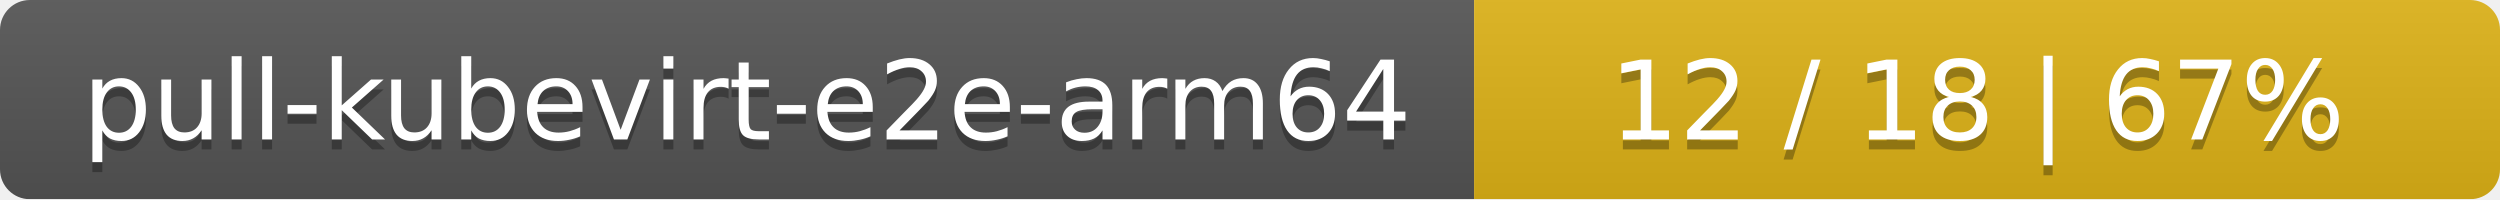
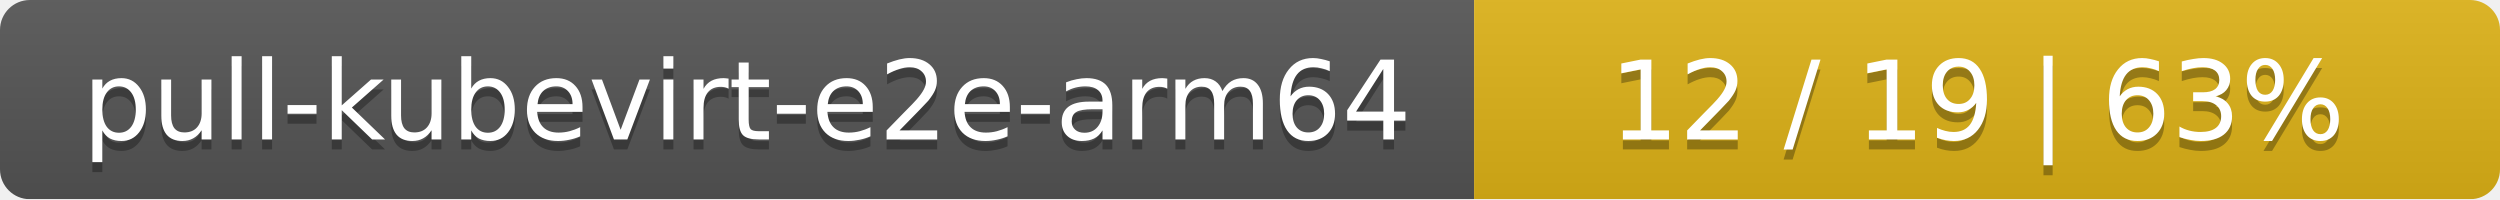
<svg xmlns="http://www.w3.org/2000/svg" width="251" height="20">
  <linearGradient id="smooth" x2="0" y2="100%">
    <stop offset="0" stop-color="#bbb" stop-opacity=".1" />
    <stop offset="1" stop-opacity=".1" />
  </linearGradient>
  <mask id="round">
    <rect width="251" height="20" rx="3" fill="#fff" />
  </mask>
  <g mask="url(#round)">
    <rect width="148" height="20" fill="#555" />
    <rect x="148" width="103" height="20" fill="#dfb317" />
    <rect width="251" height="20" fill="url(#smooth)" />
  </g>
  <g fill="#fff" text-anchor="middle" font-family="DejaVu Sans,Verdana,Geneva,sans-serif" font-size="11">
    <text x="75" y="15" fill="#010101" fill-opacity=".3">pull-kubevirt-e2e-arm64</text>
    <text x="75" y="14">pull-kubevirt-e2e-arm64</text>
-     <text x="198.5" y="15" fill="#010101" fill-opacity=".3">12 / 18    |    67%</text>
-     <text x="198.5" y="14">12 / 18    |    67%</text>
+     <text x="198.5" y="15" fill="#010101" fill-opacity=".3">12 / 19    |    63%</text>
+     <text x="198.5" y="14">12 / 19    |    63%</text>
  </g>
</svg>
